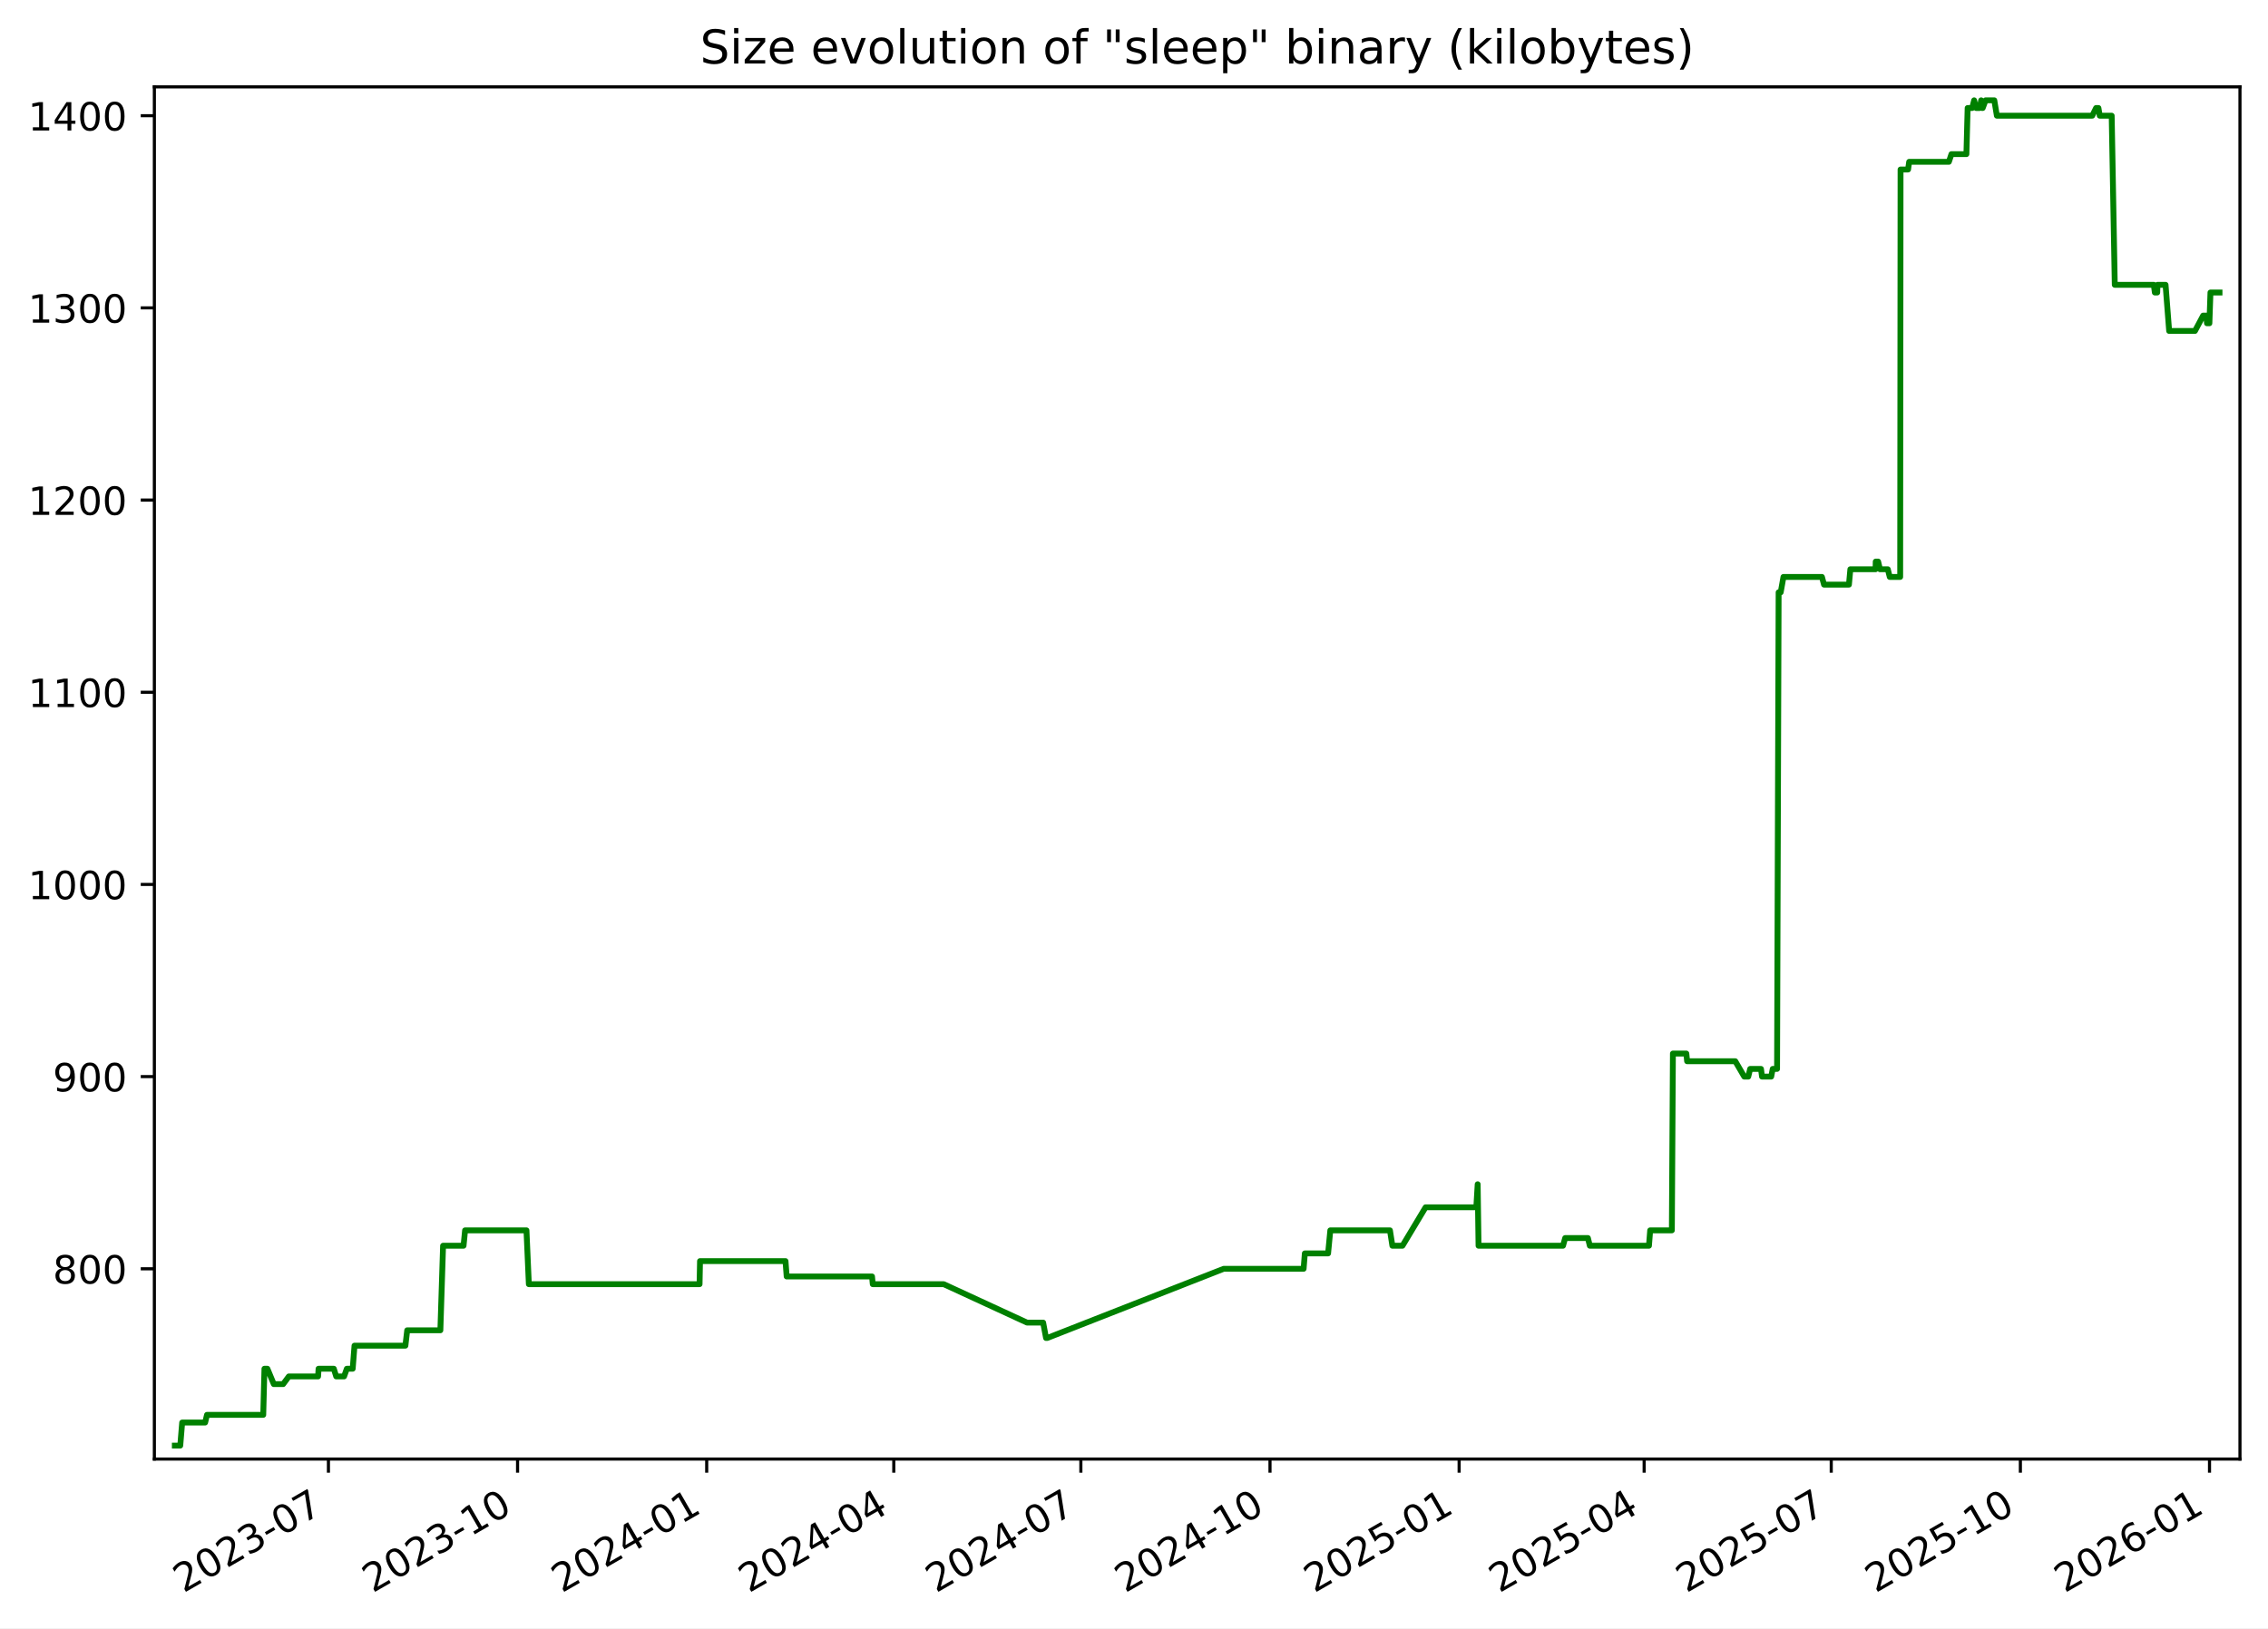
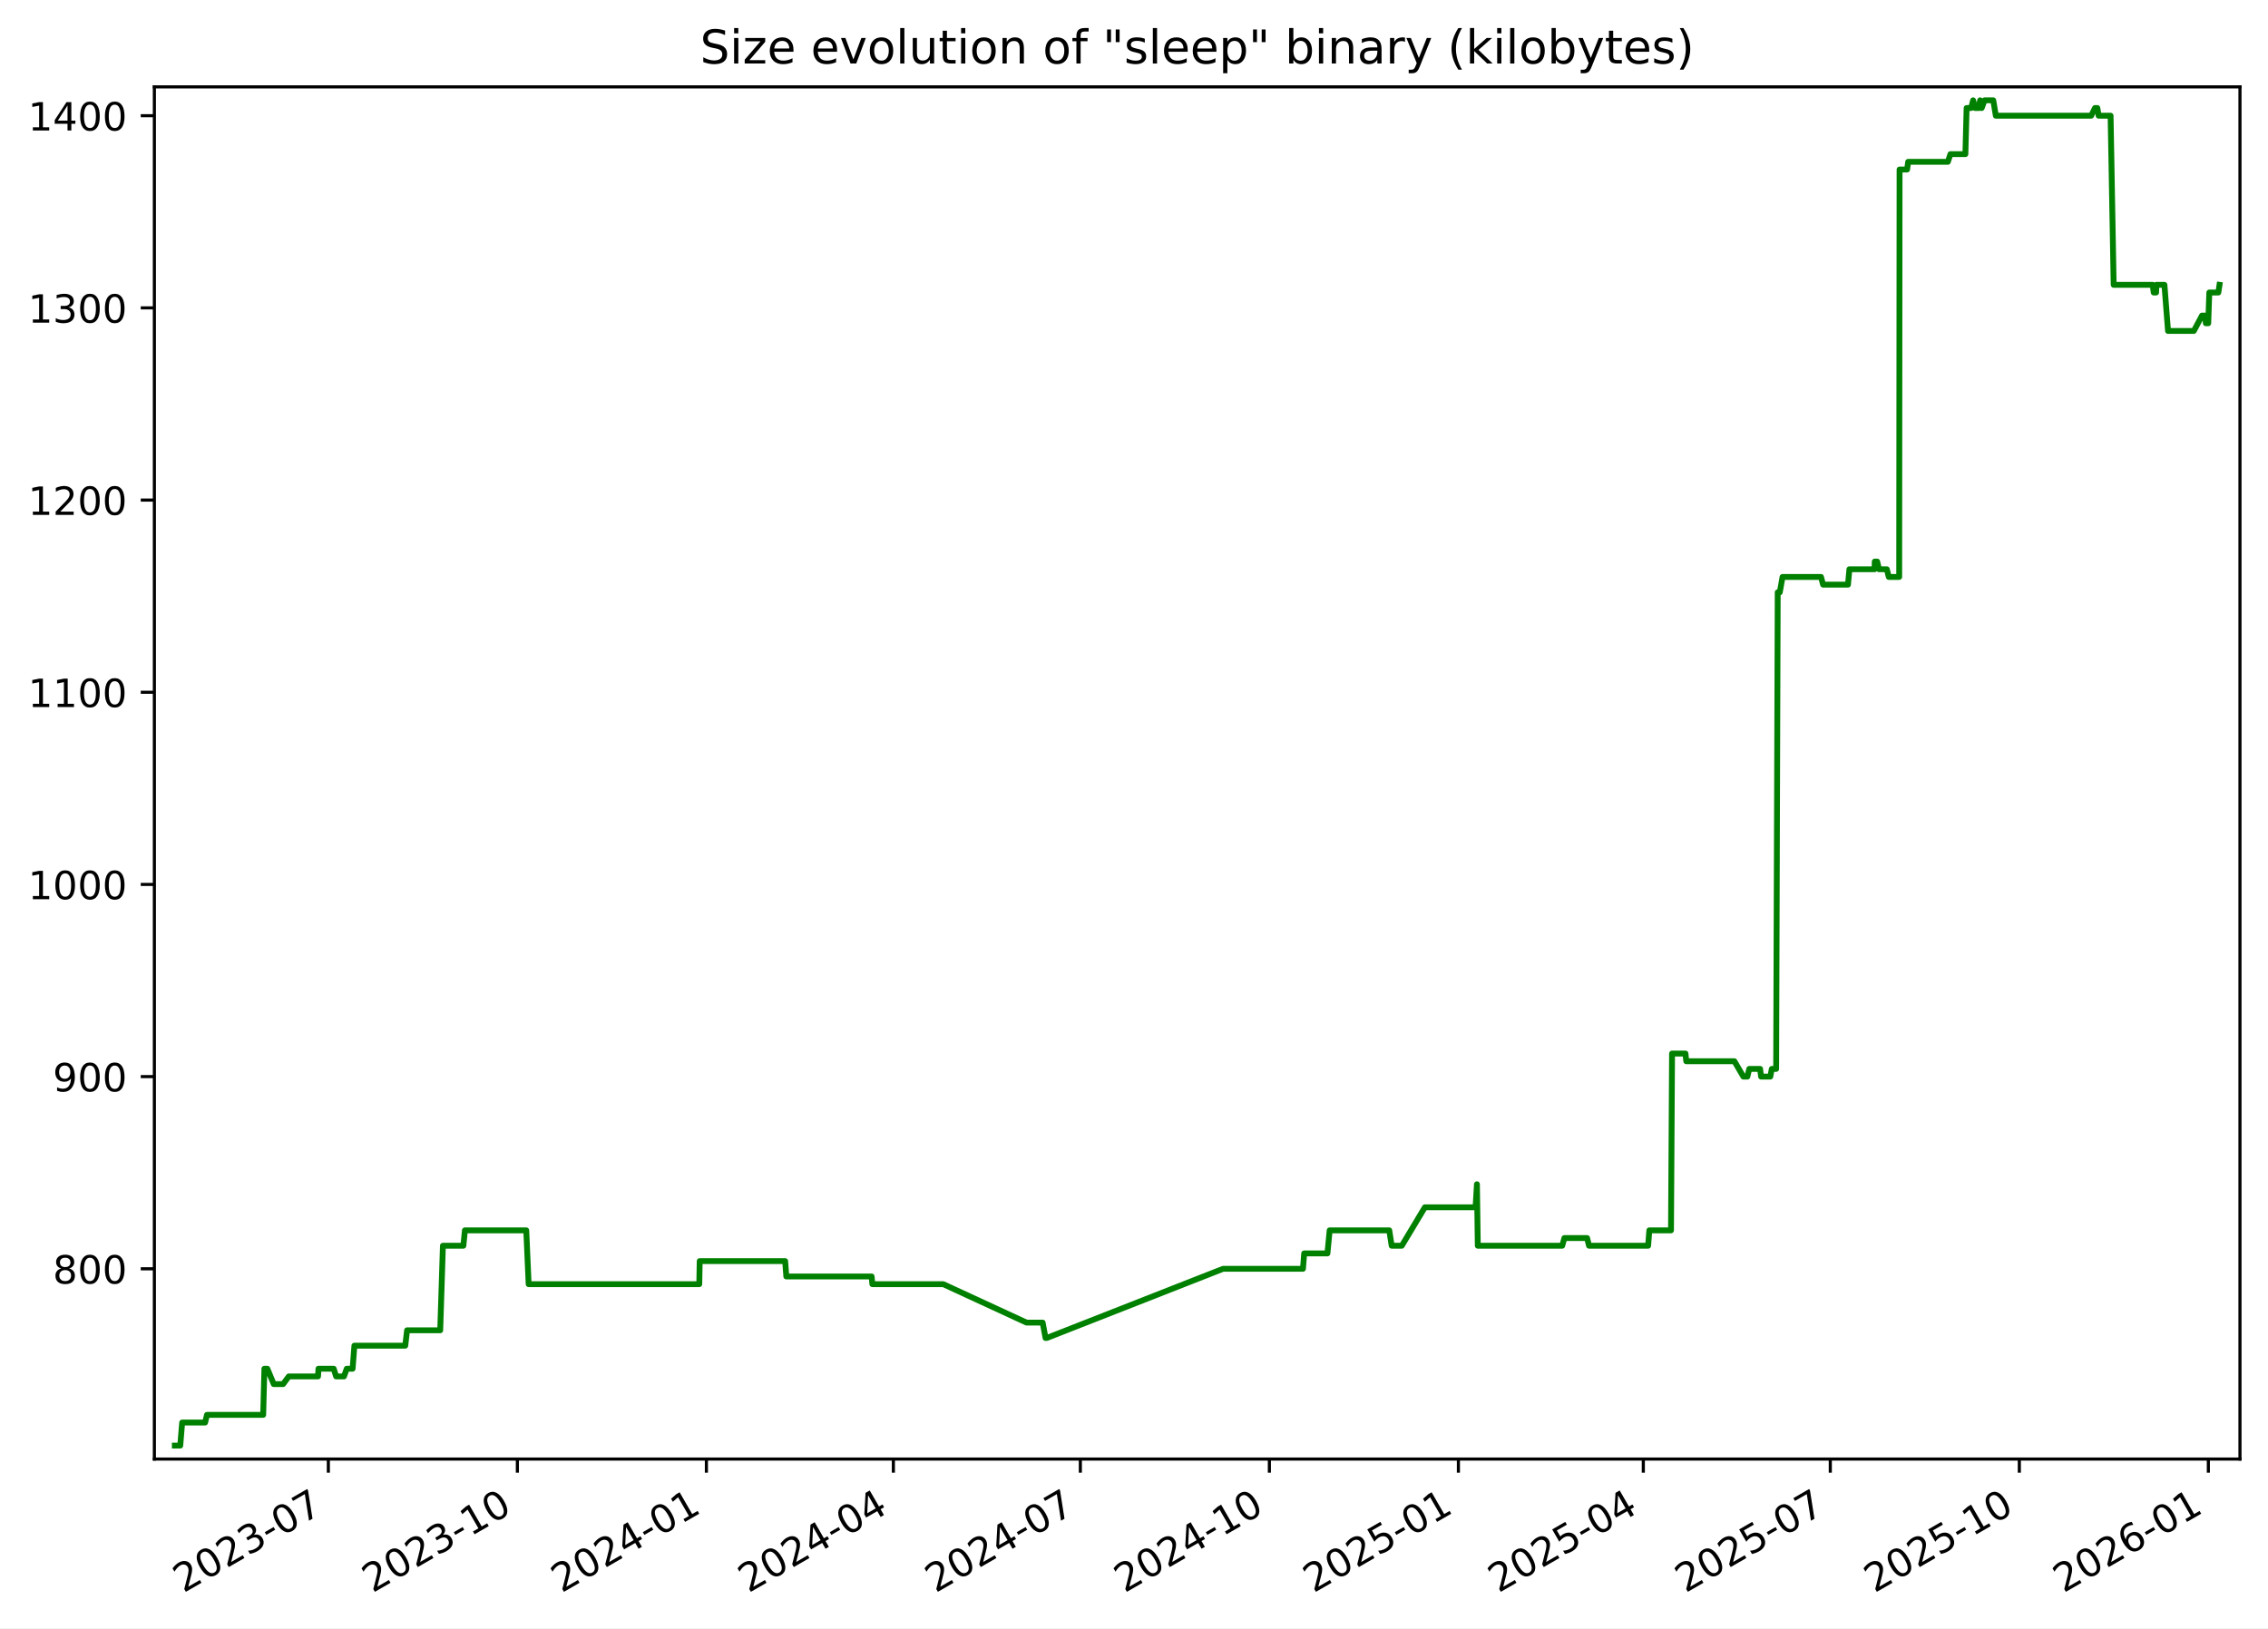
<svg xmlns="http://www.w3.org/2000/svg" xmlns:xlink="http://www.w3.org/1999/xlink" width="582.53pt" height="418.303pt" viewBox="0 0 582.53 418.303" version="1.1">
  <defs>
    <style type="text/css">*{stroke-linejoin: round; stroke-linecap: butt}</style>
  </defs>
  <g id="figure_1">
    <g id="patch_1">
      <path d="M -0 418.303  L 582.53 418.303  L 582.53 0  L -0 0  z " style="fill: #ffffff" />
    </g>
    <g id="axes_1">
      <g id="patch_2">
        <path d="M 39.65 374.83  L 575.33 374.83  L 575.33 22.318  L 39.65 22.318  z " style="fill: #ffffff" />
      </g>
      <g id="matplotlib.axis_1">
        <g id="xtick_1">
          <g id="line2d_1">
            <defs>
-               <path id="m413fce5bce" d="M 0 0  L 0 3.5  " style="stroke: #000000; stroke-width: 0.8" />
+               <path id="ma12fb7bda7" d="M 0 0  L 0 3.5  " style="stroke: #000000; stroke-width: 0.8" />
            </defs>
            <g>
-               <use xlink:href="#m413fce5bce" x="84.357" y="374.83" style="stroke: #000000; stroke-width: 0.8" />
+               <use xlink:href="#ma12fb7bda7" x="84.334" y="374.83" style="stroke: #000000; stroke-width: 0.8" />
            </g>
          </g>
          <g id="text_1">
-             <g transform="translate(47.13181 409.302) rotate(-30) scale(0.1 -0.1)">
+             <g transform="translate(47.10938 409.302) rotate(-30) scale(0.1 -0.1)">
              <defs>
                <path id="DejaVuSans-32" d="M 1228 531  L 3431 531  L 3431 0  L 469 0  L 469 531  Q 828 903 1448 1529  Q 2069 2156 2228 2338  Q 2531 2678 2651 2914  Q 2772 3150 2772 3378  Q 2772 3750 2511 3984  Q 2250 4219 1831 4219  Q 1534 4219 1204 4116  Q 875 4013 500 3803  L 500 4441  Q 881 4594 1212 4672  Q 1544 4750 1819 4750  Q 2544 4750 2975 4387  Q 3406 4025 3406 3419  Q 3406 3131 3298 2873  Q 3191 2616 2906 2266  Q 2828 2175 2409 1742  Q 1991 1309 1228 531  z " transform="scale(0.015625)" />
                <path id="DejaVuSans-30" d="M 2034 4250  Q 1547 4250 1301 3770  Q 1056 3291 1056 2328  Q 1056 1369 1301 889  Q 1547 409 2034 409  Q 2525 409 2770 889  Q 3016 1369 3016 2328  Q 3016 3291 2770 3770  Q 2525 4250 2034 4250  z M 2034 4750  Q 2819 4750 3233 4129  Q 3647 3509 3647 2328  Q 3647 1150 3233 529  Q 2819 -91 2034 -91  Q 1250 -91 836 529  Q 422 1150 422 2328  Q 422 3509 836 4129  Q 1250 4750 2034 4750  z " transform="scale(0.015625)" />
                <path id="DejaVuSans-33" d="M 2597 2516  Q 3050 2419 3304 2112  Q 3559 1806 3559 1356  Q 3559 666 3084 287  Q 2609 -91 1734 -91  Q 1441 -91 1130 -33  Q 819 25 488 141  L 488 750  Q 750 597 1062 519  Q 1375 441 1716 441  Q 2309 441 2620 675  Q 2931 909 2931 1356  Q 2931 1769 2642 2001  Q 2353 2234 1838 2234  L 1294 2234  L 1294 2753  L 1863 2753  Q 2328 2753 2575 2939  Q 2822 3125 2822 3475  Q 2822 3834 2567 4026  Q 2313 4219 1838 4219  Q 1578 4219 1281 4162  Q 984 4106 628 3988  L 628 4550  Q 988 4650 1302 4700  Q 1616 4750 1894 4750  Q 2613 4750 3031 4423  Q 3450 4097 3450 3541  Q 3450 3153 3228 2886  Q 3006 2619 2597 2516  z " transform="scale(0.015625)" />
                <path id="DejaVuSans-2d" d="M 313 2009  L 1997 2009  L 1997 1497  L 313 1497  L 313 2009  z " transform="scale(0.015625)" />
                <path id="DejaVuSans-37" d="M 525 4666  L 3525 4666  L 3525 4397  L 1831 0  L 1172 0  L 2766 4134  L 525 4134  L 525 4666  z " transform="scale(0.015625)" />
              </defs>
              <use xlink:href="#DejaVuSans-32" />
              <use xlink:href="#DejaVuSans-30" x="63.623" />
              <use xlink:href="#DejaVuSans-32" x="127.246" />
              <use xlink:href="#DejaVuSans-33" x="190.869" />
              <use xlink:href="#DejaVuSans-2d" x="254.492" />
              <use xlink:href="#DejaVuSans-30" x="290.576" />
              <use xlink:href="#DejaVuSans-37" x="354.199" />
            </g>
          </g>
        </g>
        <g id="xtick_2">
          <g id="line2d_2">
            <g>
-               <use xlink:href="#m413fce5bce" x="132.936" y="374.83" style="stroke: #000000; stroke-width: 0.8" />
+               <use xlink:href="#ma12fb7bda7" x="132.886" y="374.83" style="stroke: #000000; stroke-width: 0.8" />
            </g>
          </g>
          <g id="text_2">
-             <g transform="translate(95.71077 409.302) rotate(-30) scale(0.1 -0.1)">
+             <g transform="translate(95.66071 409.302) rotate(-30) scale(0.1 -0.1)">
              <defs>
                <path id="DejaVuSans-31" d="M 794 531  L 1825 531  L 1825 4091  L 703 3866  L 703 4441  L 1819 4666  L 2450 4666  L 2450 531  L 3481 531  L 3481 0  L 794 0  L 794 531  z " transform="scale(0.015625)" />
              </defs>
              <use xlink:href="#DejaVuSans-32" />
              <use xlink:href="#DejaVuSans-30" x="63.623" />
              <use xlink:href="#DejaVuSans-32" x="127.246" />
              <use xlink:href="#DejaVuSans-33" x="190.869" />
              <use xlink:href="#DejaVuSans-2d" x="254.492" />
              <use xlink:href="#DejaVuSans-31" x="290.576" />
              <use xlink:href="#DejaVuSans-30" x="354.199" />
            </g>
          </g>
        </g>
        <g id="xtick_3">
          <g id="line2d_3">
            <g>
-               <use xlink:href="#m413fce5bce" x="181.515" y="374.83" style="stroke: #000000; stroke-width: 0.8" />
+               <use xlink:href="#ma12fb7bda7" x="181.437" y="374.83" style="stroke: #000000; stroke-width: 0.8" />
            </g>
          </g>
          <g id="text_3">
-             <g transform="translate(144.2897 409.302) rotate(-30) scale(0.1 -0.1)">
+             <g transform="translate(144.212 409.302) rotate(-30) scale(0.1 -0.1)">
              <defs>
                <path id="DejaVuSans-34" d="M 2419 4116  L 825 1625  L 2419 1625  L 2419 4116  z M 2253 4666  L 3047 4666  L 3047 1625  L 3713 1625  L 3713 1100  L 3047 1100  L 3047 0  L 2419 0  L 2419 1100  L 313 1100  L 313 1709  L 2253 4666  z " transform="scale(0.015625)" />
              </defs>
              <use xlink:href="#DejaVuSans-32" />
              <use xlink:href="#DejaVuSans-30" x="63.623" />
              <use xlink:href="#DejaVuSans-32" x="127.246" />
              <use xlink:href="#DejaVuSans-34" x="190.869" />
              <use xlink:href="#DejaVuSans-2d" x="254.492" />
              <use xlink:href="#DejaVuSans-30" x="290.576" />
              <use xlink:href="#DejaVuSans-31" x="354.199" />
            </g>
          </g>
        </g>
        <g id="xtick_4">
          <g id="line2d_4">
            <g>
-               <use xlink:href="#m413fce5bce" x="229.565" y="374.83" style="stroke: #000000; stroke-width: 0.8" />
+               <use xlink:href="#ma12fb7bda7" x="229.46" y="374.83" style="stroke: #000000; stroke-width: 0.8" />
            </g>
          </g>
          <g id="text_4">
-             <g transform="translate(192.3407 409.302) rotate(-30) scale(0.1 -0.1)">
+             <g transform="translate(192.2357 409.302) rotate(-30) scale(0.1 -0.1)">
              <use xlink:href="#DejaVuSans-32" />
              <use xlink:href="#DejaVuSans-30" x="63.623" />
              <use xlink:href="#DejaVuSans-32" x="127.246" />
              <use xlink:href="#DejaVuSans-34" x="190.869" />
              <use xlink:href="#DejaVuSans-2d" x="254.492" />
              <use xlink:href="#DejaVuSans-30" x="290.576" />
              <use xlink:href="#DejaVuSans-34" x="354.199" />
            </g>
          </g>
        </g>
        <g id="xtick_5">
          <g id="line2d_5">
            <g>
-               <use xlink:href="#m413fce5bce" x="277.616" y="374.83" style="stroke: #000000; stroke-width: 0.8" />
+               <use xlink:href="#ma12fb7bda7" x="277.484" y="374.83" style="stroke: #000000; stroke-width: 0.8" />
            </g>
          </g>
          <g id="text_5">
-             <g transform="translate(240.3916 409.302) rotate(-30) scale(0.1 -0.1)">
+             <g transform="translate(240.2593 409.302) rotate(-30) scale(0.1 -0.1)">
              <use xlink:href="#DejaVuSans-32" />
              <use xlink:href="#DejaVuSans-30" x="63.623" />
              <use xlink:href="#DejaVuSans-32" x="127.246" />
              <use xlink:href="#DejaVuSans-34" x="190.869" />
              <use xlink:href="#DejaVuSans-2d" x="254.492" />
              <use xlink:href="#DejaVuSans-30" x="290.576" />
              <use xlink:href="#DejaVuSans-37" x="354.199" />
            </g>
          </g>
        </g>
        <g id="xtick_6">
          <g id="line2d_6">
            <g>
-               <use xlink:href="#m413fce5bce" x="326.195" y="374.83" style="stroke: #000000; stroke-width: 0.8" />
+               <use xlink:href="#ma12fb7bda7" x="326.035" y="374.83" style="stroke: #000000; stroke-width: 0.8" />
            </g>
          </g>
          <g id="text_6">
-             <g transform="translate(288.9705 409.302) rotate(-30) scale(0.1 -0.1)">
+             <g transform="translate(288.8106 409.302) rotate(-30) scale(0.1 -0.1)">
              <use xlink:href="#DejaVuSans-32" />
              <use xlink:href="#DejaVuSans-30" x="63.623" />
              <use xlink:href="#DejaVuSans-32" x="127.246" />
              <use xlink:href="#DejaVuSans-34" x="190.869" />
              <use xlink:href="#DejaVuSans-2d" x="254.492" />
              <use xlink:href="#DejaVuSans-31" x="290.576" />
              <use xlink:href="#DejaVuSans-30" x="354.199" />
            </g>
          </g>
        </g>
        <g id="xtick_7">
          <g id="line2d_7">
            <g>
-               <use xlink:href="#m413fce5bce" x="374.774" y="374.83" style="stroke: #000000; stroke-width: 0.8" />
+               <use xlink:href="#ma12fb7bda7" x="374.587" y="374.83" style="stroke: #000000; stroke-width: 0.8" />
            </g>
          </g>
          <g id="text_7">
-             <g transform="translate(337.5495 409.302) rotate(-30) scale(0.1 -0.1)">
+             <g transform="translate(337.3619 409.302) rotate(-30) scale(0.1 -0.1)">
              <defs>
                <path id="DejaVuSans-35" d="M 691 4666  L 3169 4666  L 3169 4134  L 1269 4134  L 1269 2991  Q 1406 3038 1543 3061  Q 1681 3084 1819 3084  Q 2600 3084 3056 2656  Q 3513 2228 3513 1497  Q 3513 744 3044 326  Q 2575 -91 1722 -91  Q 1428 -91 1123 -41  Q 819 9 494 109  L 494 744  Q 775 591 1075 516  Q 1375 441 1709 441  Q 2250 441 2565 725  Q 2881 1009 2881 1497  Q 2881 1984 2565 2268  Q 2250 2553 1709 2553  Q 1456 2553 1204 2497  Q 953 2441 691 2322  L 691 4666  z " transform="scale(0.015625)" />
              </defs>
              <use xlink:href="#DejaVuSans-32" />
              <use xlink:href="#DejaVuSans-30" x="63.623" />
              <use xlink:href="#DejaVuSans-32" x="127.246" />
              <use xlink:href="#DejaVuSans-35" x="190.869" />
              <use xlink:href="#DejaVuSans-2d" x="254.492" />
              <use xlink:href="#DejaVuSans-30" x="290.576" />
              <use xlink:href="#DejaVuSans-31" x="354.199" />
            </g>
          </g>
        </g>
        <g id="xtick_8">
          <g id="line2d_8">
            <g>
-               <use xlink:href="#m413fce5bce" x="422.297" y="374.83" style="stroke: #000000; stroke-width: 0.8" />
+               <use xlink:href="#ma12fb7bda7" x="422.083" y="374.83" style="stroke: #000000; stroke-width: 0.8" />
            </g>
          </g>
          <g id="text_8">
-             <g transform="translate(385.0724 409.302) rotate(-30) scale(0.1 -0.1)">
+             <g transform="translate(384.8578 409.302) rotate(-30) scale(0.1 -0.1)">
              <use xlink:href="#DejaVuSans-32" />
              <use xlink:href="#DejaVuSans-30" x="63.623" />
              <use xlink:href="#DejaVuSans-32" x="127.246" />
              <use xlink:href="#DejaVuSans-35" x="190.869" />
              <use xlink:href="#DejaVuSans-2d" x="254.492" />
              <use xlink:href="#DejaVuSans-30" x="290.576" />
              <use xlink:href="#DejaVuSans-34" x="354.199" />
            </g>
          </g>
        </g>
        <g id="xtick_9">
          <g id="line2d_9">
            <g>
-               <use xlink:href="#m413fce5bce" x="470.348" y="374.83" style="stroke: #000000; stroke-width: 0.8" />
+               <use xlink:href="#ma12fb7bda7" x="470.106" y="374.83" style="stroke: #000000; stroke-width: 0.8" />
            </g>
          </g>
          <g id="text_9">
-             <g transform="translate(433.1233 409.302) rotate(-30) scale(0.1 -0.1)">
+             <g transform="translate(432.8814 409.302) rotate(-30) scale(0.1 -0.1)">
              <use xlink:href="#DejaVuSans-32" />
              <use xlink:href="#DejaVuSans-30" x="63.623" />
              <use xlink:href="#DejaVuSans-32" x="127.246" />
              <use xlink:href="#DejaVuSans-35" x="190.869" />
              <use xlink:href="#DejaVuSans-2d" x="254.492" />
              <use xlink:href="#DejaVuSans-30" x="290.576" />
              <use xlink:href="#DejaVuSans-37" x="354.199" />
            </g>
          </g>
        </g>
        <g id="xtick_10">
          <g id="line2d_10">
            <g>
-               <use xlink:href="#m413fce5bce" x="518.927" y="374.83" style="stroke: #000000; stroke-width: 0.8" />
+               <use xlink:href="#ma12fb7bda7" x="518.658" y="374.83" style="stroke: #000000; stroke-width: 0.8" />
            </g>
          </g>
          <g id="text_10">
-             <g transform="translate(481.7023 409.302) rotate(-30) scale(0.1 -0.1)">
+             <g transform="translate(481.4327 409.302) rotate(-30) scale(0.1 -0.1)">
              <use xlink:href="#DejaVuSans-32" />
              <use xlink:href="#DejaVuSans-30" x="63.623" />
              <use xlink:href="#DejaVuSans-32" x="127.246" />
              <use xlink:href="#DejaVuSans-35" x="190.869" />
              <use xlink:href="#DejaVuSans-2d" x="254.492" />
              <use xlink:href="#DejaVuSans-31" x="290.576" />
              <use xlink:href="#DejaVuSans-30" x="354.199" />
            </g>
          </g>
        </g>
        <g id="xtick_11">
          <g id="line2d_11">
            <g>
-               <use xlink:href="#m413fce5bce" x="567.506" y="374.83" style="stroke: #000000; stroke-width: 0.8" />
+               <use xlink:href="#ma12fb7bda7" x="567.209" y="374.83" style="stroke: #000000; stroke-width: 0.8" />
            </g>
          </g>
          <g id="text_11">
-             <g transform="translate(530.2812 409.302) rotate(-30) scale(0.1 -0.1)">
+             <g transform="translate(529.9841 409.302) rotate(-30) scale(0.1 -0.1)">
              <defs>
                <path id="DejaVuSans-36" d="M 2113 2584  Q 1688 2584 1439 2293  Q 1191 2003 1191 1497  Q 1191 994 1439 701  Q 1688 409 2113 409  Q 2538 409 2786 701  Q 3034 994 3034 1497  Q 3034 2003 2786 2293  Q 2538 2584 2113 2584  z M 3366 4563  L 3366 3988  Q 3128 4100 2886 4159  Q 2644 4219 2406 4219  Q 1781 4219 1451 3797  Q 1122 3375 1075 2522  Q 1259 2794 1537 2939  Q 1816 3084 2150 3084  Q 2853 3084 3261 2657  Q 3669 2231 3669 1497  Q 3669 778 3244 343  Q 2819 -91 2113 -91  Q 1303 -91 875 529  Q 447 1150 447 2328  Q 447 3434 972 4092  Q 1497 4750 2381 4750  Q 2619 4750 2861 4703  Q 3103 4656 3366 4563  z " transform="scale(0.015625)" />
              </defs>
              <use xlink:href="#DejaVuSans-32" />
              <use xlink:href="#DejaVuSans-30" x="63.623" />
              <use xlink:href="#DejaVuSans-32" x="127.246" />
              <use xlink:href="#DejaVuSans-36" x="190.869" />
              <use xlink:href="#DejaVuSans-2d" x="254.492" />
              <use xlink:href="#DejaVuSans-30" x="290.576" />
              <use xlink:href="#DejaVuSans-31" x="354.199" />
            </g>
          </g>
        </g>
      </g>
      <g id="matplotlib.axis_2">
        <g id="ytick_1">
          <g id="line2d_12">
            <defs>
-               <path id="m0a4026baf0" d="M 0 0  L -3.5 0  " style="stroke: #000000; stroke-width: 0.8" />
+               <path id="m99eaa54e6d" d="M 0 0  L -3.5 0  " style="stroke: #000000; stroke-width: 0.8" />
            </defs>
            <g>
-               <use xlink:href="#m0a4026baf0" x="39.65" y="325.952" style="stroke: #000000; stroke-width: 0.8" />
+               <use xlink:href="#m99eaa54e6d" x="39.65" y="325.952" style="stroke: #000000; stroke-width: 0.8" />
            </g>
          </g>
          <g id="text_12">
            <g transform="translate(13.5625 329.7516) scale(0.1 -0.1)">
              <defs>
                <path id="DejaVuSans-38" d="M 2034 2216  Q 1584 2216 1326 1975  Q 1069 1734 1069 1313  Q 1069 891 1326 650  Q 1584 409 2034 409  Q 2484 409 2743 651  Q 3003 894 3003 1313  Q 3003 1734 2745 1975  Q 2488 2216 2034 2216  z M 1403 2484  Q 997 2584 770 2862  Q 544 3141 544 3541  Q 544 4100 942 4425  Q 1341 4750 2034 4750  Q 2731 4750 3128 4425  Q 3525 4100 3525 3541  Q 3525 3141 3298 2862  Q 3072 2584 2669 2484  Q 3125 2378 3379 2068  Q 3634 1759 3634 1313  Q 3634 634 3220 271  Q 2806 -91 2034 -91  Q 1263 -91 848 271  Q 434 634 434 1313  Q 434 1759 690 2068  Q 947 2378 1403 2484  z M 1172 3481  Q 1172 3119 1398 2916  Q 1625 2713 2034 2713  Q 2441 2713 2670 2916  Q 2900 3119 2900 3481  Q 2900 3844 2670 4047  Q 2441 4250 2034 4250  Q 1625 4250 1398 4047  Q 1172 3844 1172 3481  z " transform="scale(0.015625)" />
              </defs>
              <use xlink:href="#DejaVuSans-38" />
              <use xlink:href="#DejaVuSans-30" x="63.623" />
              <use xlink:href="#DejaVuSans-30" x="127.246" />
            </g>
          </g>
        </g>
        <g id="ytick_2">
          <g id="line2d_13">
            <g>
-               <use xlink:href="#m0a4026baf0" x="39.65" y="276.581" style="stroke: #000000; stroke-width: 0.8" />
+               <use xlink:href="#m99eaa54e6d" x="39.65" y="276.581" style="stroke: #000000; stroke-width: 0.8" />
            </g>
          </g>
          <g id="text_13">
            <g transform="translate(13.5625 280.3802) scale(0.1 -0.1)">
              <defs>
                <path id="DejaVuSans-39" d="M 703 97  L 703 672  Q 941 559 1184 500  Q 1428 441 1663 441  Q 2288 441 2617 861  Q 2947 1281 2994 2138  Q 2813 1869 2534 1725  Q 2256 1581 1919 1581  Q 1219 1581 811 2004  Q 403 2428 403 3163  Q 403 3881 828 4315  Q 1253 4750 1959 4750  Q 2769 4750 3195 4129  Q 3622 3509 3622 2328  Q 3622 1225 3098 567  Q 2575 -91 1691 -91  Q 1453 -91 1209 -44  Q 966 3 703 97  z M 1959 2075  Q 2384 2075 2632 2365  Q 2881 2656 2881 3163  Q 2881 3666 2632 3958  Q 2384 4250 1959 4250  Q 1534 4250 1286 3958  Q 1038 3666 1038 3163  Q 1038 2656 1286 2365  Q 1534 2075 1959 2075  z " transform="scale(0.015625)" />
              </defs>
              <use xlink:href="#DejaVuSans-39" />
              <use xlink:href="#DejaVuSans-30" x="63.623" />
              <use xlink:href="#DejaVuSans-30" x="127.246" />
            </g>
          </g>
        </g>
        <g id="ytick_3">
          <g id="line2d_14">
            <g>
-               <use xlink:href="#m0a4026baf0" x="39.65" y="227.21" style="stroke: #000000; stroke-width: 0.8" />
+               <use xlink:href="#m99eaa54e6d" x="39.65" y="227.21" style="stroke: #000000; stroke-width: 0.8" />
            </g>
          </g>
          <g id="text_14">
            <g transform="translate(7.2 231.0088) scale(0.1 -0.1)">
              <use xlink:href="#DejaVuSans-31" />
              <use xlink:href="#DejaVuSans-30" x="63.623" />
              <use xlink:href="#DejaVuSans-30" x="127.246" />
              <use xlink:href="#DejaVuSans-30" x="190.869" />
            </g>
          </g>
        </g>
        <g id="ytick_4">
          <g id="line2d_15">
            <g>
-               <use xlink:href="#m0a4026baf0" x="39.65" y="177.838" style="stroke: #000000; stroke-width: 0.8" />
+               <use xlink:href="#m99eaa54e6d" x="39.65" y="177.838" style="stroke: #000000; stroke-width: 0.8" />
            </g>
          </g>
          <g id="text_15">
            <g transform="translate(7.2 181.6373) scale(0.1 -0.1)">
              <use xlink:href="#DejaVuSans-31" />
              <use xlink:href="#DejaVuSans-31" x="63.623" />
              <use xlink:href="#DejaVuSans-30" x="127.246" />
              <use xlink:href="#DejaVuSans-30" x="190.869" />
            </g>
          </g>
        </g>
        <g id="ytick_5">
          <g id="line2d_16">
            <g>
-               <use xlink:href="#m0a4026baf0" x="39.65" y="128.467" style="stroke: #000000; stroke-width: 0.8" />
+               <use xlink:href="#m99eaa54e6d" x="39.65" y="128.467" style="stroke: #000000; stroke-width: 0.8" />
            </g>
          </g>
          <g id="text_16">
            <g transform="translate(7.2 132.2659) scale(0.1 -0.1)">
              <use xlink:href="#DejaVuSans-31" />
              <use xlink:href="#DejaVuSans-32" x="63.623" />
              <use xlink:href="#DejaVuSans-30" x="127.246" />
              <use xlink:href="#DejaVuSans-30" x="190.869" />
            </g>
          </g>
        </g>
        <g id="ytick_6">
          <g id="line2d_17">
            <g>
-               <use xlink:href="#m0a4026baf0" x="39.65" y="79.095" style="stroke: #000000; stroke-width: 0.8" />
+               <use xlink:href="#m99eaa54e6d" x="39.65" y="79.095" style="stroke: #000000; stroke-width: 0.8" />
            </g>
          </g>
          <g id="text_17">
            <g transform="translate(7.2 82.89449) scale(0.1 -0.1)">
              <use xlink:href="#DejaVuSans-31" />
              <use xlink:href="#DejaVuSans-33" x="63.623" />
              <use xlink:href="#DejaVuSans-30" x="127.246" />
              <use xlink:href="#DejaVuSans-30" x="190.869" />
            </g>
          </g>
        </g>
        <g id="ytick_7">
          <g id="line2d_18">
            <g>
-               <use xlink:href="#m0a4026baf0" x="39.65" y="29.724" style="stroke: #000000; stroke-width: 0.8" />
+               <use xlink:href="#m99eaa54e6d" x="39.65" y="29.724" style="stroke: #000000; stroke-width: 0.8" />
            </g>
          </g>
          <g id="text_18">
            <g transform="translate(7.2 33.52306) scale(0.1 -0.1)">
              <use xlink:href="#DejaVuSans-31" />
              <use xlink:href="#DejaVuSans-34" x="63.623" />
              <use xlink:href="#DejaVuSans-30" x="127.246" />
              <use xlink:href="#DejaVuSans-30" x="190.869" />
            </g>
          </g>
        </g>
      </g>
      <g id="line2d_19">
-         <path d="M 44.902 371.374  L 46.3 371.374  L 46.789 365.45  L 52.69 365.45  L 53.165 363.475  L 67.614 363.475  L 67.923 351.626  L 68.678 351.626  L 70.324 355.575  L 72.729 355.575  L 74.195 353.6  L 81.703 353.6  L 81.823 351.626  L 85.741 351.626  L 86.353 353.6  L 88.377 353.6  L 89.085 351.626  L 90.592 351.626  L 91.052 345.701  L 104.126 345.701  L 104.59 341.751  L 113.107 341.751  L 113.802 320.028  L 119.064 320.028  L 119.452 316.078  L 135.222 316.078  L 135.834 329.902  L 179.682 329.902  L 179.796 323.978  L 201.757 323.978  L 202.053 327.927  L 223.979 327.927  L 224.166 329.902  L 242.387 329.902  L 263.788 339.776  L 267.93 339.776  L 268.674 343.726  L 268.995 343.726  L 314.307 325.952  L 334.832 325.952  L 335.14 322.003  L 341.117 322.003  L 341.688 316.078  L 357.007 316.078  L 357.627 320.028  L 360.227 320.028  L 366.158 310.154  L 379.186 310.154  L 379.538 304.229  L 379.76 320.028  L 401.455 320.028  L 402.009 318.053  L 407.849 318.053  L 408.346 320.028  L 423.532 320.028  L 423.843 316.078  L 429.413 316.078  L 429.682 270.656  L 433.131 270.656  L 433.331 272.631  L 445.701 272.631  L 448.008 276.581  L 449.037 276.581  L 449.523 274.606  L 452.31 274.606  L 452.564 276.581  L 454.932 276.581  L 455.314 274.606  L 456.435 274.606  L 456.836 152.165  L 457.369 152.165  L 458.074 148.215  L 467.957 148.215  L 468.496 150.19  L 474.896 150.19  L 475.258 146.24  L 481.727 146.24  L 481.777 144.266  L 482.394 144.266  L 482.867 146.24  L 484.876 146.24  L 485.375 148.215  L 488.057 148.215  L 488.151 43.548  L 490.085 43.548  L 490.363 41.573  L 500.564 41.573  L 501.223 39.598  L 505.067 39.598  L 505.381 27.749  L 506.549 27.749  L 507.051 25.774  L 507.568 27.749  L 508.485 27.749  L 508.854 25.774  L 509.096 27.749  L 509.255 27.749  L 509.993 25.774  L 512.234 25.774  L 512.889 29.724  L 537.39 29.724  L 538.371 27.749  L 538.979 27.749  L 539.31 29.724  L 542.384 29.724  L 543.174 73.171  L 553.204 73.171  L 553.465 75.146  L 554.082 75.146  L 554.136 73.171  L 556.22 73.171  L 557.144 85.02  L 563.771 85.02  L 565.877 81.07  L 566.696 81.07  L 566.854 83.045  L 567.477 83.045  L 567.751 75.146  L 570.078 75.146  L 570.078 75.146  " clip-path="url(#p2d220ce16c)" style="fill: none; stroke: #008000; stroke-width: 1.5; stroke-linecap: square" />
+         <path d="M 44.902 371.374  L 46.299 371.374  L 46.787 365.45  L 52.685 365.45  L 53.16 363.475  L 67.601 363.475  L 67.91 351.626  L 68.664 351.626  L 70.309 355.575  L 72.713 355.575  L 74.179 353.6  L 81.683 353.6  L 81.802 351.626  L 85.717 351.626  L 86.329 353.6  L 88.352 353.6  L 89.06 351.626  L 90.566 351.626  L 91.026 345.701  L 104.093 345.701  L 104.556 341.751  L 113.068 341.751  L 113.763 320.028  L 119.022 320.028  L 119.41 316.078  L 135.171 316.078  L 135.783 329.902  L 179.606 329.902  L 179.719 323.978  L 201.668 323.978  L 201.964 327.927  L 223.877 327.927  L 224.064 329.902  L 242.274 329.902  L 263.664 339.776  L 267.803 339.776  L 268.546 343.726  L 268.868 343.726  L 314.154 325.952  L 334.667 325.952  L 334.974 322.003  L 340.948 322.003  L 341.519 316.078  L 356.83 316.078  L 357.449 320.028  L 360.047 320.028  L 365.975 310.154  L 378.996 310.154  L 379.348 304.229  L 379.569 320.028  L 401.252 320.028  L 401.806 318.053  L 407.642 318.053  L 408.139 320.028  L 423.317 320.028  L 423.628 316.078  L 429.194 316.078  L 429.463 270.656  L 432.911 270.656  L 433.11 272.631  L 445.473 272.631  L 447.779 276.581  L 448.807 276.581  L 449.292 274.606  L 452.078 274.606  L 452.332 276.581  L 454.699 276.581  L 455.081 274.606  L 456.201 274.606  L 456.602 152.165  L 457.134 152.165  L 457.839 148.215  L 467.717 148.215  L 468.256 150.19  L 474.651 150.19  L 475.014 146.24  L 481.479 146.24  L 481.529 144.266  L 482.145 144.266  L 482.618 146.24  L 484.626 146.24  L 485.125 148.215  L 487.805 148.215  L 487.899 43.548  L 489.832 43.548  L 490.11 41.573  L 500.305 41.573  L 500.964 39.598  L 504.806 39.598  L 505.12 27.749  L 506.287 27.749  L 506.788 25.774  L 507.305 27.749  L 508.222 27.749  L 508.59 25.774  L 508.832 27.749  L 508.991 27.749  L 509.729 25.774  L 511.968 25.774  L 512.623 29.724  L 537.109 29.724  L 538.09 27.749  L 538.698 27.749  L 539.029 29.724  L 542.101 29.724  L 542.891 73.171  L 552.915 73.171  L 553.176 75.146  L 553.792 75.146  L 553.847 73.171  L 555.929 73.171  L 556.852 85.02  L 563.476 85.02  L 565.581 81.07  L 566.399 81.07  L 566.557 83.045  L 567.18 83.045  L 567.453 75.146  L 569.78 75.146  L 570.078 73.171  L 570.078 73.171  " clip-path="url(#p4cdf986f84)" style="fill: none; stroke: #008000; stroke-width: 1.5; stroke-linecap: square" />
      </g>
      <g id="patch_3">
        <path d="M 39.65 374.83  L 39.65 22.318  " style="fill: none; stroke: #000000; stroke-width: 0.8; stroke-linejoin: miter; stroke-linecap: square" />
      </g>
      <g id="patch_4">
        <path d="M 575.33 374.83  L 575.33 22.318  " style="fill: none; stroke: #000000; stroke-width: 0.8; stroke-linejoin: miter; stroke-linecap: square" />
      </g>
      <g id="patch_5">
        <path d="M 39.65 374.83  L 575.33 374.83  " style="fill: none; stroke: #000000; stroke-width: 0.8; stroke-linejoin: miter; stroke-linecap: square" />
      </g>
      <g id="patch_6">
        <path d="M 39.65 22.318  L 575.33 22.318  " style="fill: none; stroke: #000000; stroke-width: 0.8; stroke-linejoin: miter; stroke-linecap: square" />
      </g>
      <g id="text_19">
        <g transform="translate(179.8091 16.31812) scale(0.12 -0.12)">
          <defs>
            <path id="DejaVuSans-53" d="M 3425 4513  L 3425 3897  Q 3066 4069 2747 4153  Q 2428 4238 2131 4238  Q 1616 4238 1336 4038  Q 1056 3838 1056 3469  Q 1056 3159 1242 3001  Q 1428 2844 1947 2747  L 2328 2669  Q 3034 2534 3370 2195  Q 3706 1856 3706 1288  Q 3706 609 3251 259  Q 2797 -91 1919 -91  Q 1588 -91 1214 -16  Q 841 59 441 206  L 441 856  Q 825 641 1194 531  Q 1563 422 1919 422  Q 2459 422 2753 634  Q 3047 847 3047 1241  Q 3047 1584 2836 1778  Q 2625 1972 2144 2069  L 1759 2144  Q 1053 2284 737 2584  Q 422 2884 422 3419  Q 422 4038 858 4394  Q 1294 4750 2059 4750  Q 2388 4750 2728 4690  Q 3069 4631 3425 4513  z " transform="scale(0.015625)" />
            <path id="DejaVuSans-69" d="M 603 3500  L 1178 3500  L 1178 0  L 603 0  L 603 3500  z M 603 4863  L 1178 4863  L 1178 4134  L 603 4134  L 603 4863  z " transform="scale(0.015625)" />
            <path id="DejaVuSans-7a" d="M 353 3500  L 3084 3500  L 3084 2975  L 922 459  L 3084 459  L 3084 0  L 275 0  L 275 525  L 2438 3041  L 353 3041  L 353 3500  z " transform="scale(0.015625)" />
            <path id="DejaVuSans-65" d="M 3597 1894  L 3597 1613  L 953 1613  Q 991 1019 1311 708  Q 1631 397 2203 397  Q 2534 397 2845 478  Q 3156 559 3463 722  L 3463 178  Q 3153 47 2828 -22  Q 2503 -91 2169 -91  Q 1331 -91 842 396  Q 353 884 353 1716  Q 353 2575 817 3079  Q 1281 3584 2069 3584  Q 2775 3584 3186 3129  Q 3597 2675 3597 1894  z M 3022 2063  Q 3016 2534 2758 2815  Q 2500 3097 2075 3097  Q 1594 3097 1305 2825  Q 1016 2553 972 2059  L 3022 2063  z " transform="scale(0.015625)" />
            <path id="DejaVuSans-20" transform="scale(0.015625)" />
            <path id="DejaVuSans-76" d="M 191 3500  L 800 3500  L 1894 563  L 2988 3500  L 3597 3500  L 2284 0  L 1503 0  L 191 3500  z " transform="scale(0.015625)" />
            <path id="DejaVuSans-6f" d="M 1959 3097  Q 1497 3097 1228 2736  Q 959 2375 959 1747  Q 959 1119 1226 758  Q 1494 397 1959 397  Q 2419 397 2687 759  Q 2956 1122 2956 1747  Q 2956 2369 2687 2733  Q 2419 3097 1959 3097  z M 1959 3584  Q 2709 3584 3137 3096  Q 3566 2609 3566 1747  Q 3566 888 3137 398  Q 2709 -91 1959 -91  Q 1206 -91 779 398  Q 353 888 353 1747  Q 353 2609 779 3096  Q 1206 3584 1959 3584  z " transform="scale(0.015625)" />
            <path id="DejaVuSans-6c" d="M 603 4863  L 1178 4863  L 1178 0  L 603 0  L 603 4863  z " transform="scale(0.015625)" />
            <path id="DejaVuSans-75" d="M 544 1381  L 544 3500  L 1119 3500  L 1119 1403  Q 1119 906 1312 657  Q 1506 409 1894 409  Q 2359 409 2629 706  Q 2900 1003 2900 1516  L 2900 3500  L 3475 3500  L 3475 0  L 2900 0  L 2900 538  Q 2691 219 2414 64  Q 2138 -91 1772 -91  Q 1169 -91 856 284  Q 544 659 544 1381  z M 1991 3584  L 1991 3584  z " transform="scale(0.015625)" />
            <path id="DejaVuSans-74" d="M 1172 4494  L 1172 3500  L 2356 3500  L 2356 3053  L 1172 3053  L 1172 1153  Q 1172 725 1289 603  Q 1406 481 1766 481  L 2356 481  L 2356 0  L 1766 0  Q 1100 0 847 248  Q 594 497 594 1153  L 594 3053  L 172 3053  L 172 3500  L 594 3500  L 594 4494  L 1172 4494  z " transform="scale(0.015625)" />
            <path id="DejaVuSans-6e" d="M 3513 2113  L 3513 0  L 2938 0  L 2938 2094  Q 2938 2591 2744 2837  Q 2550 3084 2163 3084  Q 1697 3084 1428 2787  Q 1159 2491 1159 1978  L 1159 0  L 581 0  L 581 3500  L 1159 3500  L 1159 2956  Q 1366 3272 1645 3428  Q 1925 3584 2291 3584  Q 2894 3584 3203 3211  Q 3513 2838 3513 2113  z " transform="scale(0.015625)" />
            <path id="DejaVuSans-66" d="M 2375 4863  L 2375 4384  L 1825 4384  Q 1516 4384 1395 4259  Q 1275 4134 1275 3809  L 1275 3500  L 2222 3500  L 2222 3053  L 1275 3053  L 1275 0  L 697 0  L 697 3053  L 147 3053  L 147 3500  L 697 3500  L 697 3744  Q 697 4328 969 4595  Q 1241 4863 1831 4863  L 2375 4863  z " transform="scale(0.015625)" />
            <path id="DejaVuSans-22" d="M 1147 4666  L 1147 2931  L 616 2931  L 616 4666  L 1147 4666  z M 2328 4666  L 2328 2931  L 1797 2931  L 1797 4666  L 2328 4666  z " transform="scale(0.015625)" />
            <path id="DejaVuSans-73" d="M 2834 3397  L 2834 2853  Q 2591 2978 2328 3040  Q 2066 3103 1784 3103  Q 1356 3103 1142 2972  Q 928 2841 928 2578  Q 928 2378 1081 2264  Q 1234 2150 1697 2047  L 1894 2003  Q 2506 1872 2764 1633  Q 3022 1394 3022 966  Q 3022 478 2636 193  Q 2250 -91 1575 -91  Q 1294 -91 989 -36  Q 684 19 347 128  L 347 722  Q 666 556 975 473  Q 1284 391 1588 391  Q 1994 391 2212 530  Q 2431 669 2431 922  Q 2431 1156 2273 1281  Q 2116 1406 1581 1522  L 1381 1569  Q 847 1681 609 1914  Q 372 2147 372 2553  Q 372 3047 722 3315  Q 1072 3584 1716 3584  Q 2034 3584 2315 3537  Q 2597 3491 2834 3397  z " transform="scale(0.015625)" />
            <path id="DejaVuSans-70" d="M 1159 525  L 1159 -1331  L 581 -1331  L 581 3500  L 1159 3500  L 1159 2969  Q 1341 3281 1617 3432  Q 1894 3584 2278 3584  Q 2916 3584 3314 3078  Q 3713 2572 3713 1747  Q 3713 922 3314 415  Q 2916 -91 2278 -91  Q 1894 -91 1617 61  Q 1341 213 1159 525  z M 3116 1747  Q 3116 2381 2855 2742  Q 2594 3103 2138 3103  Q 1681 3103 1420 2742  Q 1159 2381 1159 1747  Q 1159 1113 1420 752  Q 1681 391 2138 391  Q 2594 391 2855 752  Q 3116 1113 3116 1747  z " transform="scale(0.015625)" />
            <path id="DejaVuSans-62" d="M 3116 1747  Q 3116 2381 2855 2742  Q 2594 3103 2138 3103  Q 1681 3103 1420 2742  Q 1159 2381 1159 1747  Q 1159 1113 1420 752  Q 1681 391 2138 391  Q 2594 391 2855 752  Q 3116 1113 3116 1747  z M 1159 2969  Q 1341 3281 1617 3432  Q 1894 3584 2278 3584  Q 2916 3584 3314 3078  Q 3713 2572 3713 1747  Q 3713 922 3314 415  Q 2916 -91 2278 -91  Q 1894 -91 1617 61  Q 1341 213 1159 525  L 1159 0  L 581 0  L 581 4863  L 1159 4863  L 1159 2969  z " transform="scale(0.015625)" />
            <path id="DejaVuSans-61" d="M 2194 1759  Q 1497 1759 1228 1600  Q 959 1441 959 1056  Q 959 750 1161 570  Q 1363 391 1709 391  Q 2188 391 2477 730  Q 2766 1069 2766 1631  L 2766 1759  L 2194 1759  z M 3341 1997  L 3341 0  L 2766 0  L 2766 531  Q 2569 213 2275 61  Q 1981 -91 1556 -91  Q 1019 -91 701 211  Q 384 513 384 1019  Q 384 1609 779 1909  Q 1175 2209 1959 2209  L 2766 2209  L 2766 2266  Q 2766 2663 2505 2880  Q 2244 3097 1772 3097  Q 1472 3097 1187 3025  Q 903 2953 641 2809  L 641 3341  Q 956 3463 1253 3523  Q 1550 3584 1831 3584  Q 2591 3584 2966 3190  Q 3341 2797 3341 1997  z " transform="scale(0.015625)" />
            <path id="DejaVuSans-72" d="M 2631 2963  Q 2534 3019 2420 3045  Q 2306 3072 2169 3072  Q 1681 3072 1420 2755  Q 1159 2438 1159 1844  L 1159 0  L 581 0  L 581 3500  L 1159 3500  L 1159 2956  Q 1341 3275 1631 3429  Q 1922 3584 2338 3584  Q 2397 3584 2469 3576  Q 2541 3569 2628 3553  L 2631 2963  z " transform="scale(0.015625)" />
            <path id="DejaVuSans-79" d="M 2059 -325  Q 1816 -950 1584 -1140  Q 1353 -1331 966 -1331  L 506 -1331  L 506 -850  L 844 -850  Q 1081 -850 1212 -737  Q 1344 -625 1503 -206  L 1606 56  L 191 3500  L 800 3500  L 1894 763  L 2988 3500  L 3597 3500  L 2059 -325  z " transform="scale(0.015625)" />
            <path id="DejaVuSans-28" d="M 1984 4856  Q 1566 4138 1362 3434  Q 1159 2731 1159 2009  Q 1159 1288 1364 580  Q 1569 -128 1984 -844  L 1484 -844  Q 1016 -109 783 600  Q 550 1309 550 2009  Q 550 2706 781 3412  Q 1013 4119 1484 4856  L 1984 4856  z " transform="scale(0.015625)" />
            <path id="DejaVuSans-6b" d="M 581 4863  L 1159 4863  L 1159 1991  L 2875 3500  L 3609 3500  L 1753 1863  L 3688 0  L 2938 0  L 1159 1709  L 1159 0  L 581 0  L 581 4863  z " transform="scale(0.015625)" />
            <path id="DejaVuSans-29" d="M 513 4856  L 1013 4856  Q 1481 4119 1714 3412  Q 1947 2706 1947 2009  Q 1947 1309 1714 600  Q 1481 -109 1013 -844  L 513 -844  Q 928 -128 1133 580  Q 1338 1288 1338 2009  Q 1338 2731 1133 3434  Q 928 4138 513 4856  z " transform="scale(0.015625)" />
          </defs>
          <use xlink:href="#DejaVuSans-53" />
          <use xlink:href="#DejaVuSans-69" x="63.477" />
          <use xlink:href="#DejaVuSans-7a" x="91.26" />
          <use xlink:href="#DejaVuSans-65" x="143.75" />
          <use xlink:href="#DejaVuSans-20" x="205.273" />
          <use xlink:href="#DejaVuSans-65" x="237.061" />
          <use xlink:href="#DejaVuSans-76" x="298.584" />
          <use xlink:href="#DejaVuSans-6f" x="357.764" />
          <use xlink:href="#DejaVuSans-6c" x="418.945" />
          <use xlink:href="#DejaVuSans-75" x="446.729" />
          <use xlink:href="#DejaVuSans-74" x="510.107" />
          <use xlink:href="#DejaVuSans-69" x="549.316" />
          <use xlink:href="#DejaVuSans-6f" x="577.1" />
          <use xlink:href="#DejaVuSans-6e" x="638.281" />
          <use xlink:href="#DejaVuSans-20" x="701.66" />
          <use xlink:href="#DejaVuSans-6f" x="733.447" />
          <use xlink:href="#DejaVuSans-66" x="794.629" />
          <use xlink:href="#DejaVuSans-20" x="829.834" />
          <use xlink:href="#DejaVuSans-22" x="861.621" />
          <use xlink:href="#DejaVuSans-73" x="907.617" />
          <use xlink:href="#DejaVuSans-6c" x="959.717" />
          <use xlink:href="#DejaVuSans-65" x="987.5" />
          <use xlink:href="#DejaVuSans-65" x="1049.023" />
          <use xlink:href="#DejaVuSans-70" x="1110.547" />
          <use xlink:href="#DejaVuSans-22" x="1174.023" />
          <use xlink:href="#DejaVuSans-20" x="1220.02" />
          <use xlink:href="#DejaVuSans-62" x="1251.807" />
          <use xlink:href="#DejaVuSans-69" x="1315.283" />
          <use xlink:href="#DejaVuSans-6e" x="1343.066" />
          <use xlink:href="#DejaVuSans-61" x="1406.445" />
          <use xlink:href="#DejaVuSans-72" x="1467.725" />
          <use xlink:href="#DejaVuSans-79" x="1508.838" />
          <use xlink:href="#DejaVuSans-20" x="1568.018" />
          <use xlink:href="#DejaVuSans-28" x="1599.805" />
          <use xlink:href="#DejaVuSans-6b" x="1638.818" />
          <use xlink:href="#DejaVuSans-69" x="1696.729" />
          <use xlink:href="#DejaVuSans-6c" x="1724.512" />
          <use xlink:href="#DejaVuSans-6f" x="1752.295" />
          <use xlink:href="#DejaVuSans-62" x="1813.477" />
          <use xlink:href="#DejaVuSans-79" x="1876.953" />
          <use xlink:href="#DejaVuSans-74" x="1936.133" />
          <use xlink:href="#DejaVuSans-65" x="1975.342" />
          <use xlink:href="#DejaVuSans-73" x="2036.865" />
          <use xlink:href="#DejaVuSans-29" x="2088.965" />
        </g>
      </g>
    </g>
  </g>
  <defs>
-     <clipPath id="p2d220ce16c">
+     <clipPath id="p4cdf986f84">
      <rect x="39.65" y="22.318" width="535.68" height="352.512" />
    </clipPath>
  </defs>
</svg>
